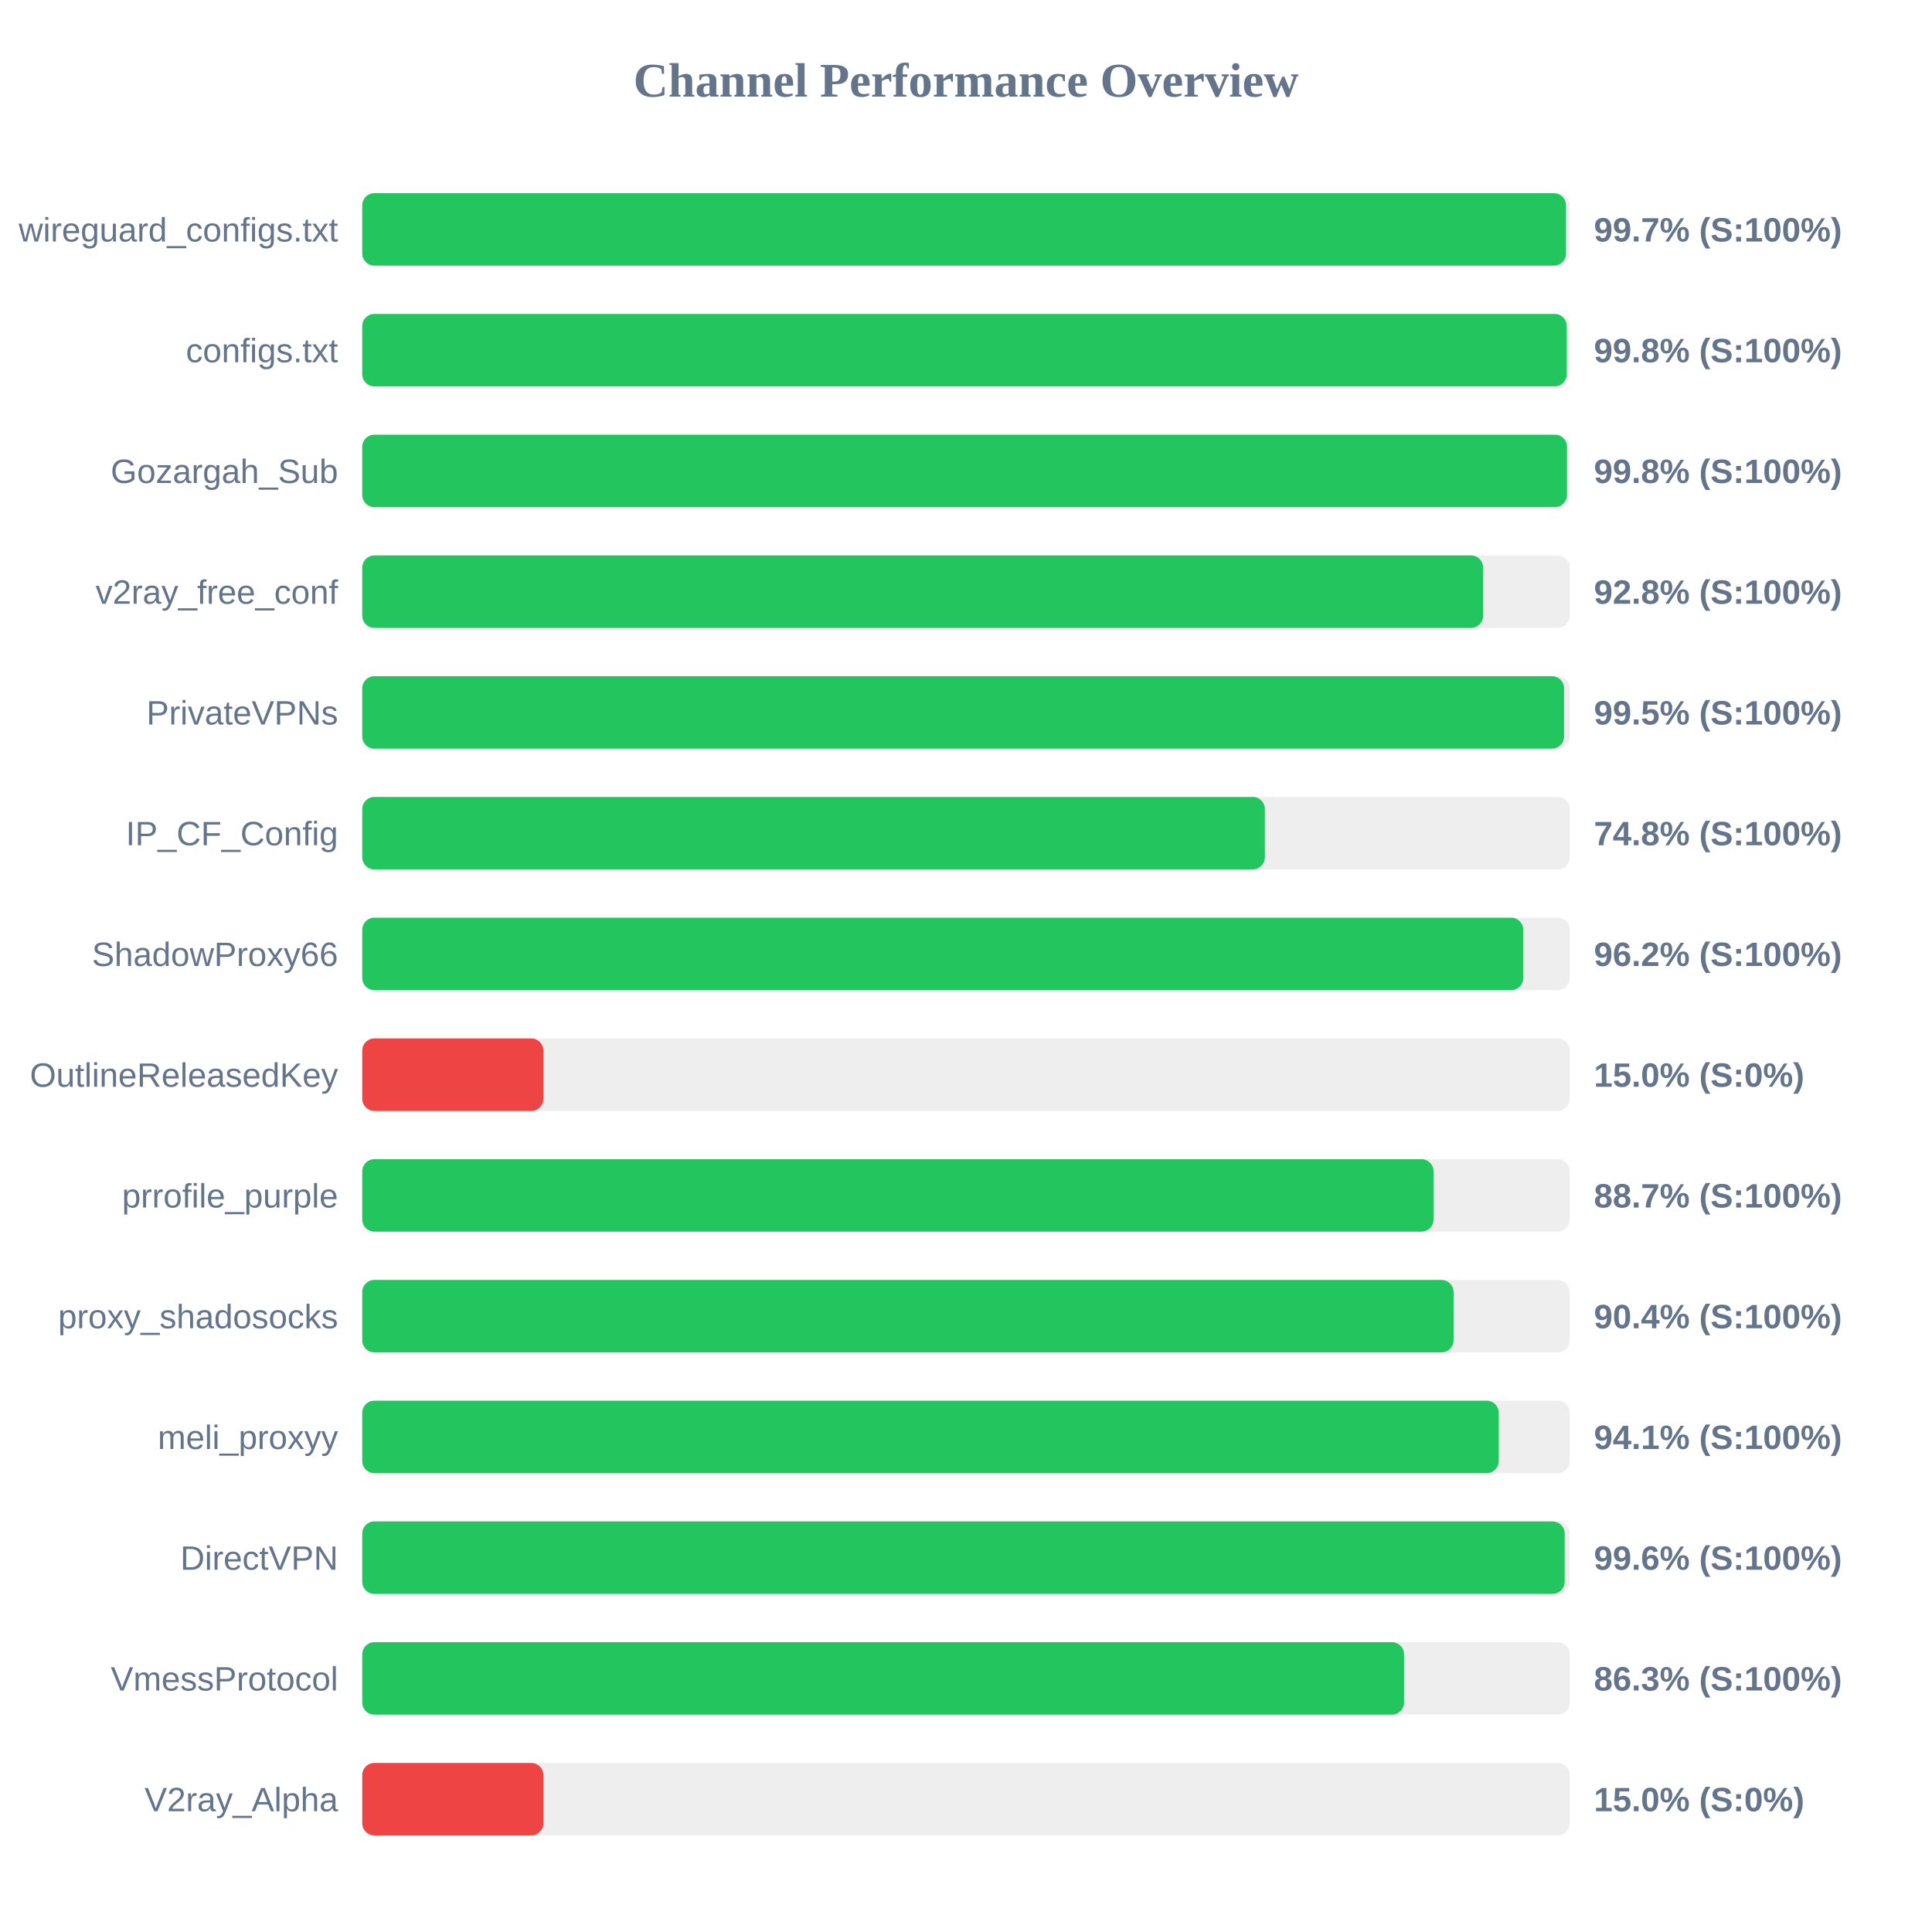
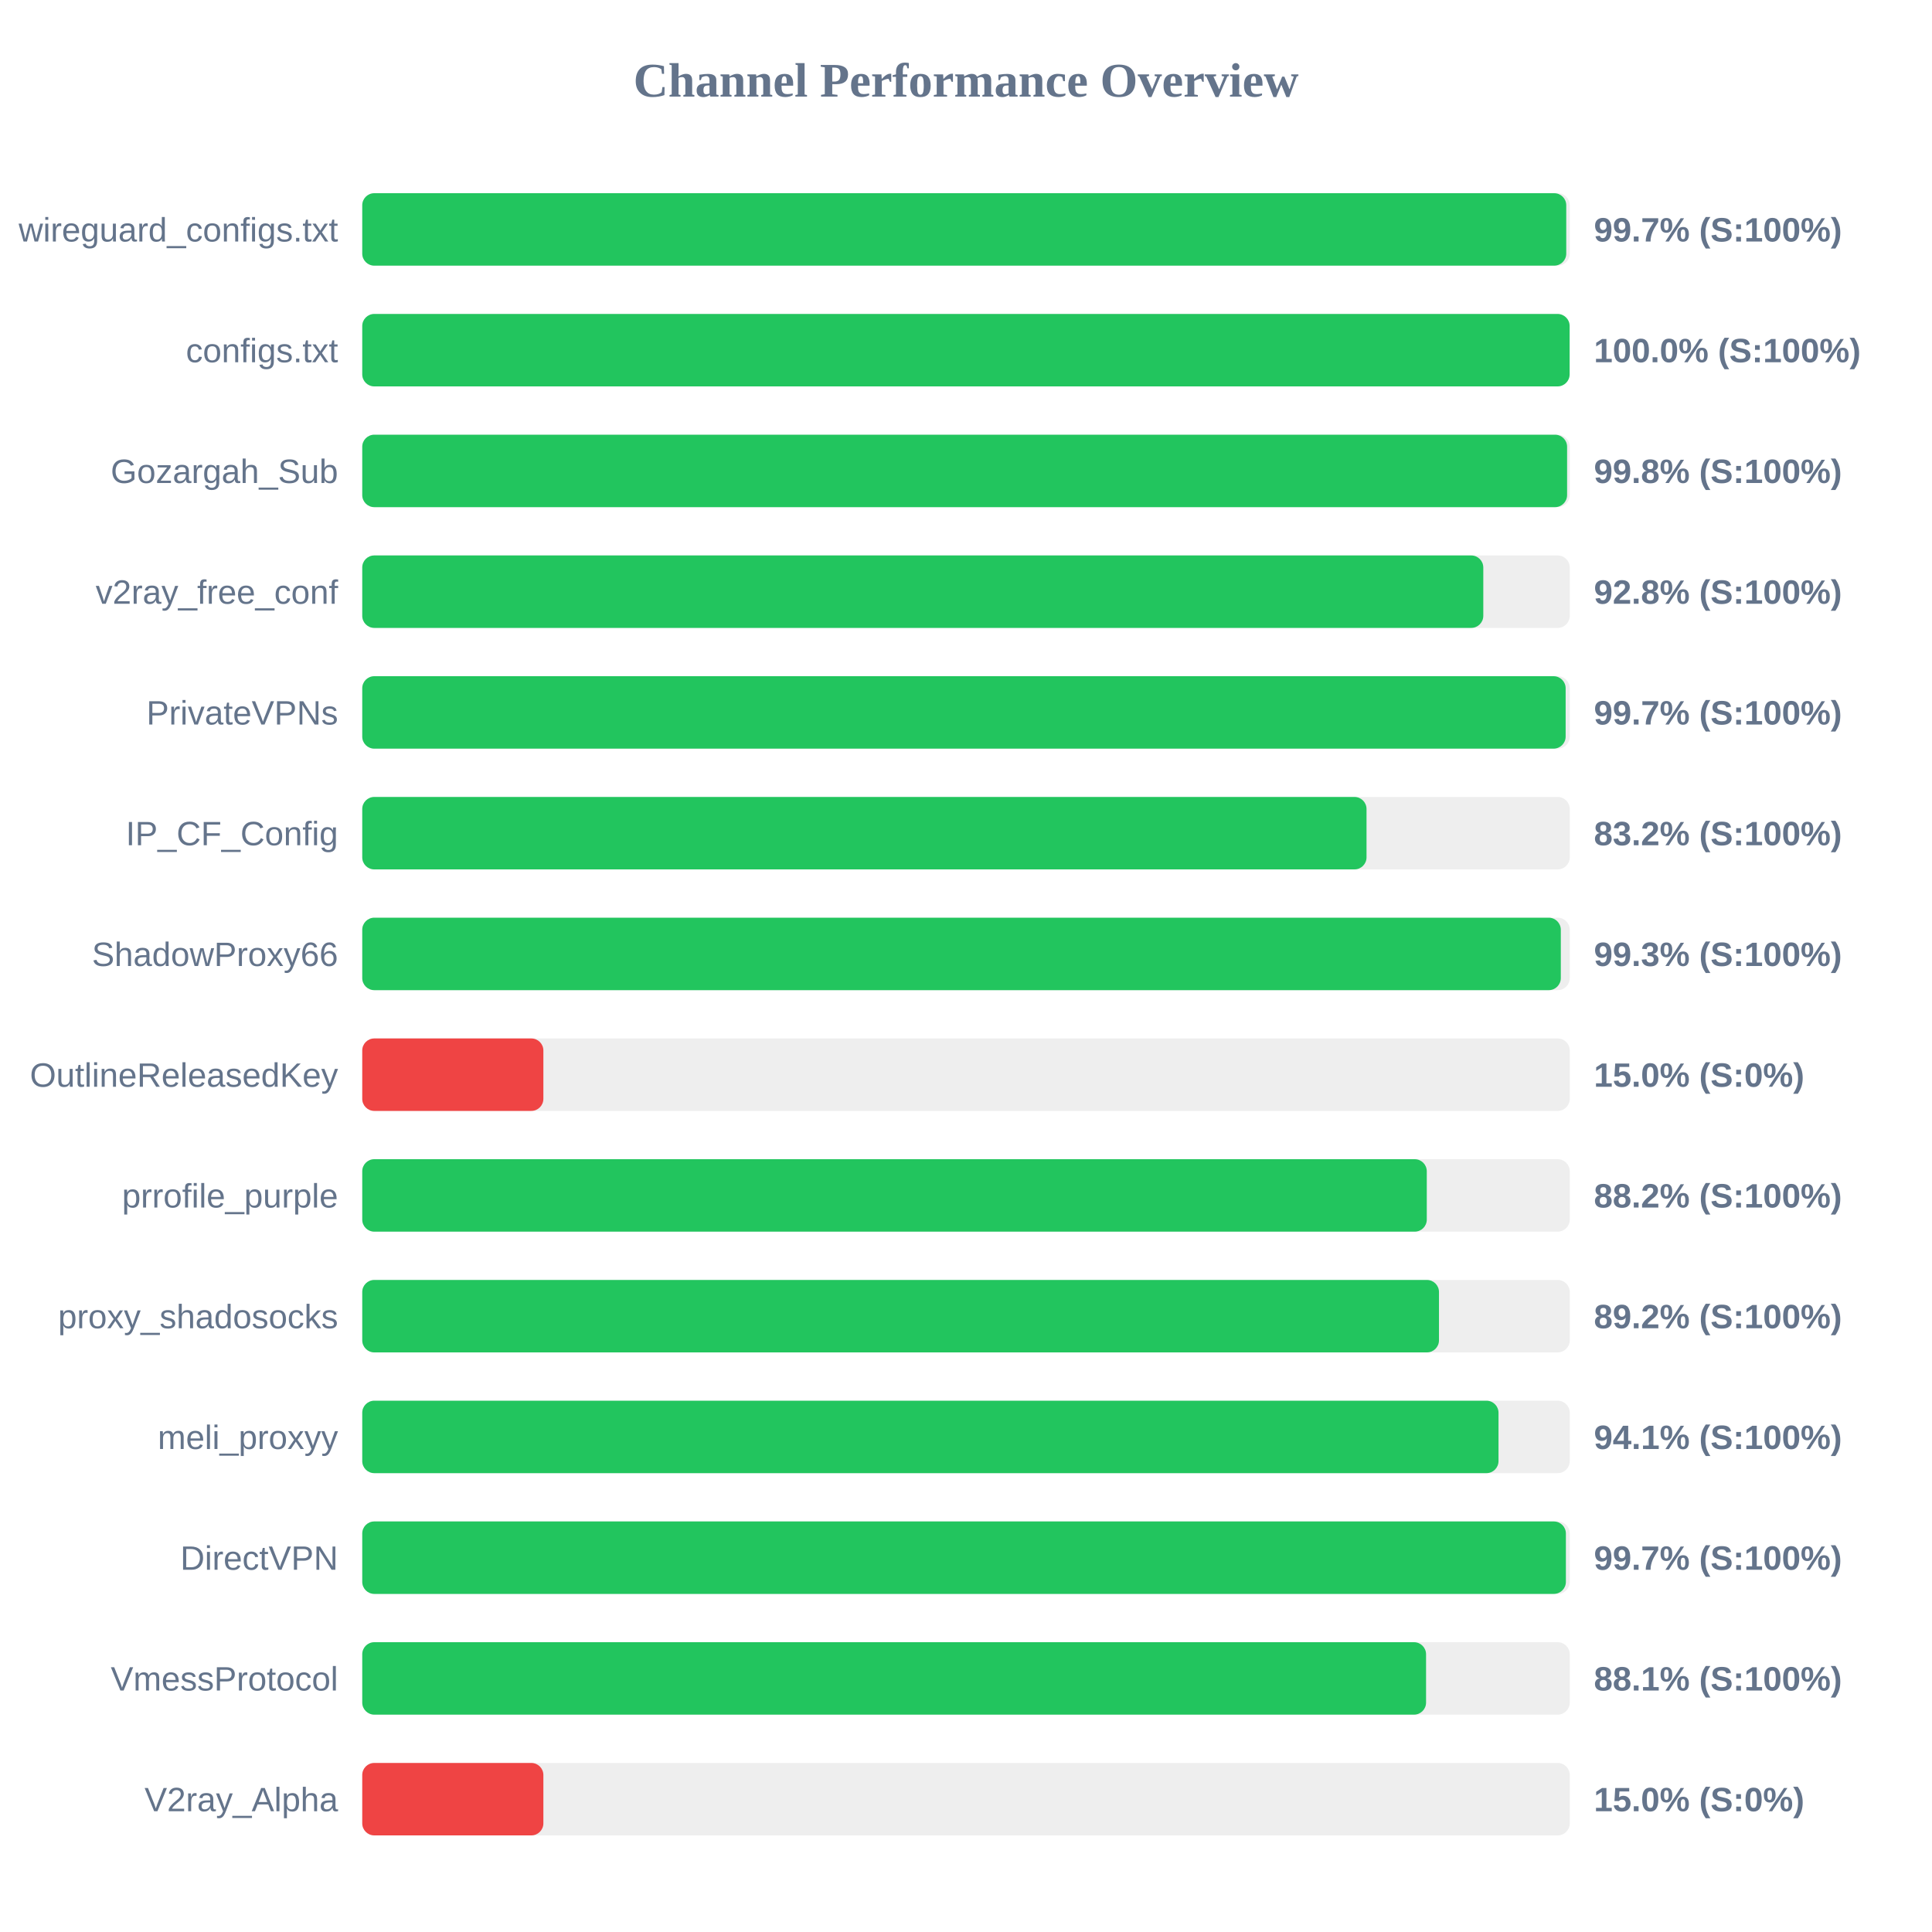
<svg xmlns="http://www.w3.org/2000/svg" width="800" height="800" version="1.1">
  <style>
        .row { font: 14px Arial; fill: #64748b; }
        .score { font: bold 14px Arial; fill: #64748b; }
    </style>
  <text x="400" y="40" text-anchor="middle" font-size="20px" font-weight="bold" fill="#64748b">Channel Performance Overview</text>
  <rect x="150" y="80" width="500" height="30" fill="#eee" rx="5" />
-   <rect x="150" y="80" width="498.45" height="30" fill="#22c55e" rx="5" />
+   <rect x="150" y="80" width="498.55" height="30" fill="#22c55e" rx="5" />
  <text x="140" y="100" text-anchor="end" class="row">wireguard_configs.txt</text>
  <text x="660" y="100" text-anchor="start" class="score">99.7% (S:100%)</text>
  <rect x="150" y="130" width="500" height="30" fill="#eee" rx="5" />
-   <rect x="150" y="130" width="498.75" height="30" fill="#22c55e" rx="5" />
+   <rect x="150" y="130" width="499.95" height="30" fill="#22c55e" rx="5" />
  <text x="140" y="150" text-anchor="end" class="row">configs.txt</text>
-   <text x="660" y="150" text-anchor="start" class="score">99.8% (S:100%)</text>
+   <text x="660" y="150" text-anchor="start" class="score">100.0% (S:100%)</text>
  <rect x="150" y="180" width="500" height="30" fill="#eee" rx="5" />
-   <rect x="150" y="180" width="498.85" height="30" fill="#22c55e" rx="5" />
+   <rect x="150" y="180" width="498.9" height="30" fill="#22c55e" rx="5" />
  <text x="140" y="200" text-anchor="end" class="row">Gozargah_Sub</text>
  <text x="660" y="200" text-anchor="start" class="score">99.8% (S:100%)</text>
  <rect x="150" y="230" width="500" height="30" fill="#eee" rx="5" />
-   <rect x="150" y="230" width="464.15" height="30" fill="#22c55e" rx="5" />
+   <rect x="150" y="230" width="464.2" height="30" fill="#22c55e" rx="5" />
  <text x="140" y="250" text-anchor="end" class="row">v2ray_free_conf</text>
  <text x="660" y="250" text-anchor="start" class="score">92.8% (S:100%)</text>
  <rect x="150" y="280" width="500" height="30" fill="#eee" rx="5" />
-   <rect x="150" y="280" width="497.65" height="30" fill="#22c55e" rx="5" />
+   <rect x="150" y="280" width="498.3" height="30" fill="#22c55e" rx="5" />
  <text x="140" y="300" text-anchor="end" class="row">PrivateVPNs</text>
-   <text x="660" y="300" text-anchor="start" class="score">99.5% (S:100%)</text>
+   <text x="660" y="300" text-anchor="start" class="score">99.7% (S:100%)</text>
  <rect x="150" y="330" width="500" height="30" fill="#eee" rx="5" />
-   <rect x="150" y="330" width="373.75" height="30" fill="#22c55e" rx="5" />
+   <rect x="150" y="330" width="415.85" height="30" fill="#22c55e" rx="5" />
  <text x="140" y="350" text-anchor="end" class="row">IP_CF_Config</text>
-   <text x="660" y="350" text-anchor="start" class="score">74.8% (S:100%)</text>
+   <text x="660" y="350" text-anchor="start" class="score">83.2% (S:100%)</text>
  <rect x="150" y="380" width="500" height="30" fill="#eee" rx="5" />
-   <rect x="150" y="380" width="480.75" height="30" fill="#22c55e" rx="5" />
+   <rect x="150" y="380" width="496.3" height="30" fill="#22c55e" rx="5" />
  <text x="140" y="400" text-anchor="end" class="row">ShadowProxy66</text>
-   <text x="660" y="400" text-anchor="start" class="score">96.2% (S:100%)</text>
+   <text x="660" y="400" text-anchor="start" class="score">99.3% (S:100%)</text>
  <rect x="150" y="430" width="500" height="30" fill="#eee" rx="5" />
  <rect x="150" y="430" width="75.0" height="30" fill="#ef4444" rx="5" />
  <text x="140" y="450" text-anchor="end" class="row">OutlineReleasedKey</text>
  <text x="660" y="450" text-anchor="start" class="score">15.0% (S:0%)</text>
  <rect x="150" y="480" width="500" height="30" fill="#eee" rx="5" />
-   <rect x="150" y="480" width="443.6" height="30" fill="#22c55e" rx="5" />
+   <rect x="150" y="480" width="440.8" height="30" fill="#22c55e" rx="5" />
  <text x="140" y="500" text-anchor="end" class="row">prrofile_purple</text>
-   <text x="660" y="500" text-anchor="start" class="score">88.7% (S:100%)</text>
+   <text x="660" y="500" text-anchor="start" class="score">88.2% (S:100%)</text>
  <rect x="150" y="530" width="500" height="30" fill="#eee" rx="5" />
-   <rect x="150" y="530" width="451.9" height="30" fill="#22c55e" rx="5" />
+   <rect x="150" y="530" width="445.85" height="30" fill="#22c55e" rx="5" />
  <text x="140" y="550" text-anchor="end" class="row">proxy_shadosocks</text>
-   <text x="660" y="550" text-anchor="start" class="score">90.4% (S:100%)</text>
+   <text x="660" y="550" text-anchor="start" class="score">89.2% (S:100%)</text>
  <rect x="150" y="580" width="500" height="30" fill="#eee" rx="5" />
-   <rect x="150" y="580" width="470.6" height="30" fill="#22c55e" rx="5" />
+   <rect x="150" y="580" width="470.5" height="30" fill="#22c55e" rx="5" />
  <text x="140" y="600" text-anchor="end" class="row">meli_proxyy</text>
  <text x="660" y="600" text-anchor="start" class="score">94.1% (S:100%)</text>
  <rect x="150" y="630" width="500" height="30" fill="#eee" rx="5" />
-   <rect x="150" y="630" width="497.9" height="30" fill="#22c55e" rx="5" />
+   <rect x="150" y="630" width="498.4" height="30" fill="#22c55e" rx="5" />
  <text x="140" y="650" text-anchor="end" class="row">DirectVPN</text>
-   <text x="660" y="650" text-anchor="start" class="score">99.6% (S:100%)</text>
+   <text x="660" y="650" text-anchor="start" class="score">99.7% (S:100%)</text>
  <rect x="150" y="680" width="500" height="30" fill="#eee" rx="5" />
-   <rect x="150" y="680" width="431.4" height="30" fill="#22c55e" rx="5" />
+   <rect x="150" y="680" width="440.5" height="30" fill="#22c55e" rx="5" />
  <text x="140" y="700" text-anchor="end" class="row">VmessProtocol</text>
-   <text x="660" y="700" text-anchor="start" class="score">86.3% (S:100%)</text>
+   <text x="660" y="700" text-anchor="start" class="score">88.1% (S:100%)</text>
  <rect x="150" y="730" width="500" height="30" fill="#eee" rx="5" />
  <rect x="150" y="730" width="75.0" height="30" fill="#ef4444" rx="5" />
  <text x="140" y="750" text-anchor="end" class="row">V2ray_Alpha</text>
  <text x="660" y="750" text-anchor="start" class="score">15.0% (S:0%)</text>
</svg>
